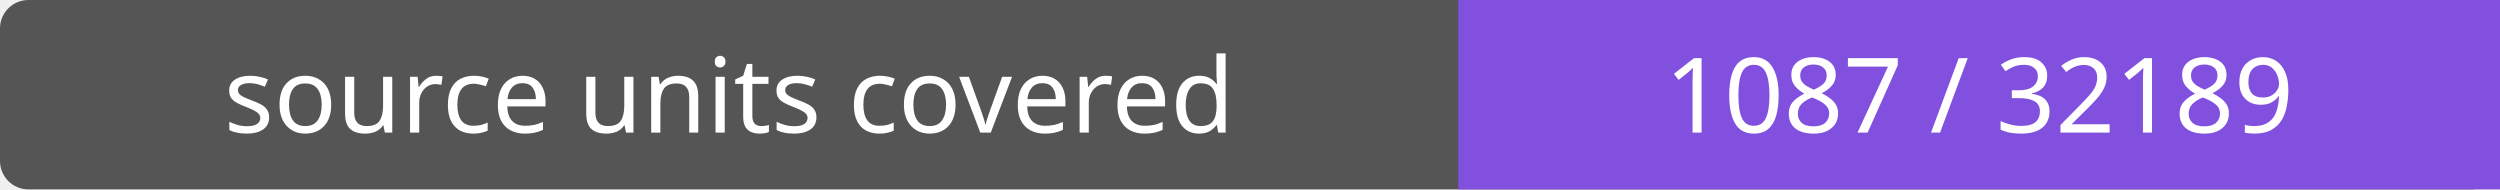
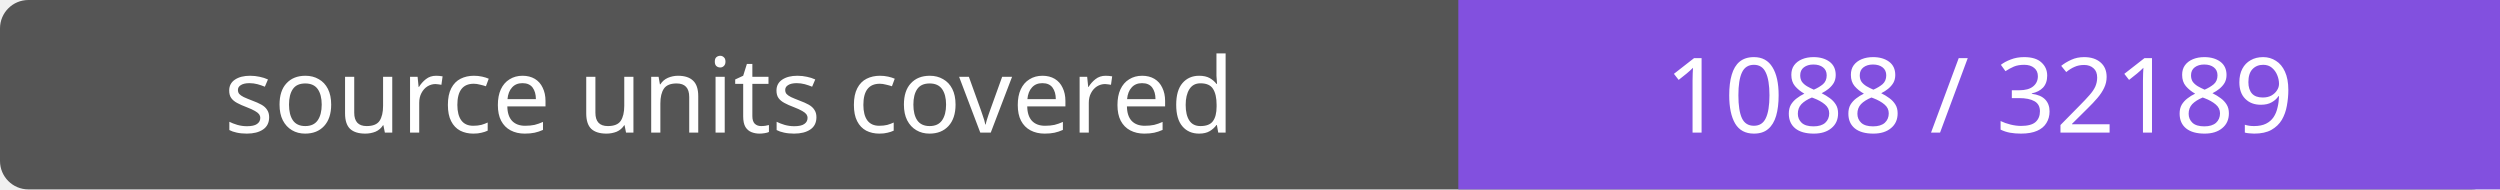
- <svg xmlns="http://www.w3.org/2000/svg" width="264" height="20" role="img" aria-label="source units covered: 1087 / 32189">
+ <svg xmlns="http://www.w3.org/2000/svg" width="264" height="20" role="img" aria-label="source units covered: 1088 / 32189">
  <rect width="264" height="20" rx="3" fill="#555" />
  <path fill="#8250df" d="M154 0h110v20H154z" />
  <g fill="#fff" text-anchor="middle" font-family="Verdana,sans-serif" font-size="11">
    <text x="77.0" y="14">source units covered</text>
-     <text x="209.0" y="14">1087 / 32189</text>
+     <text x="209.0" y="14">1088 / 32189</text>
  </g>
</svg>
